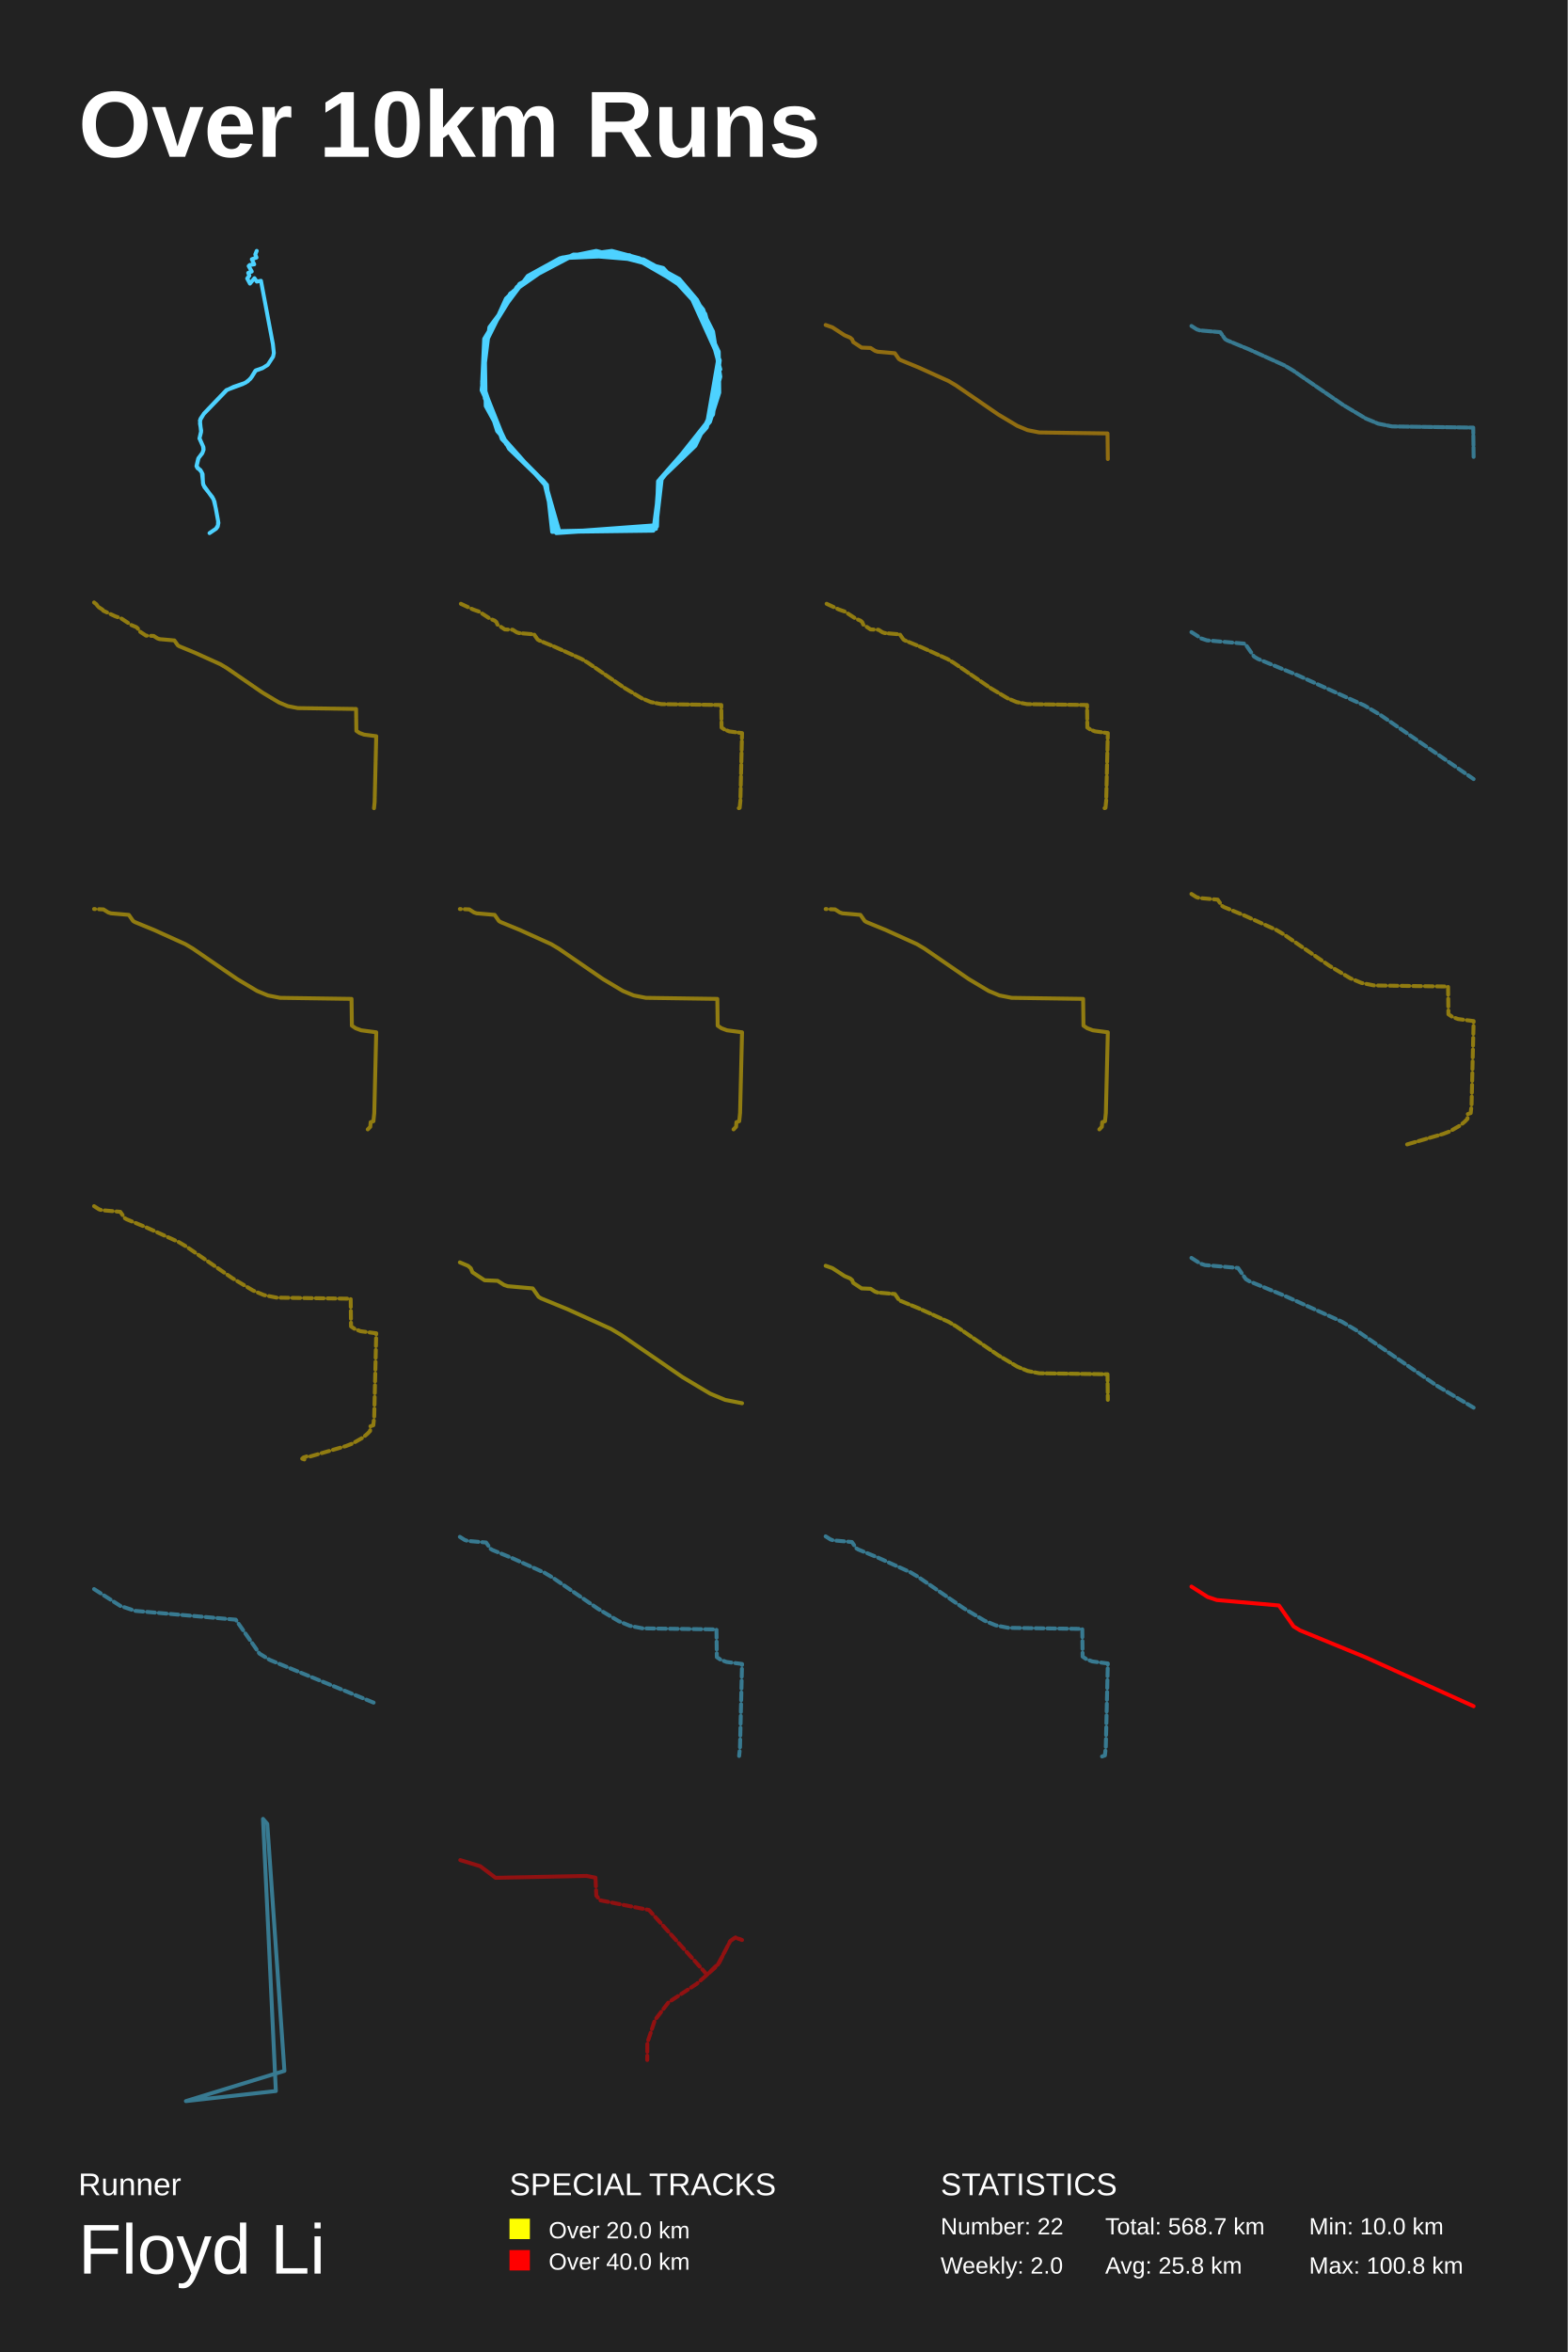
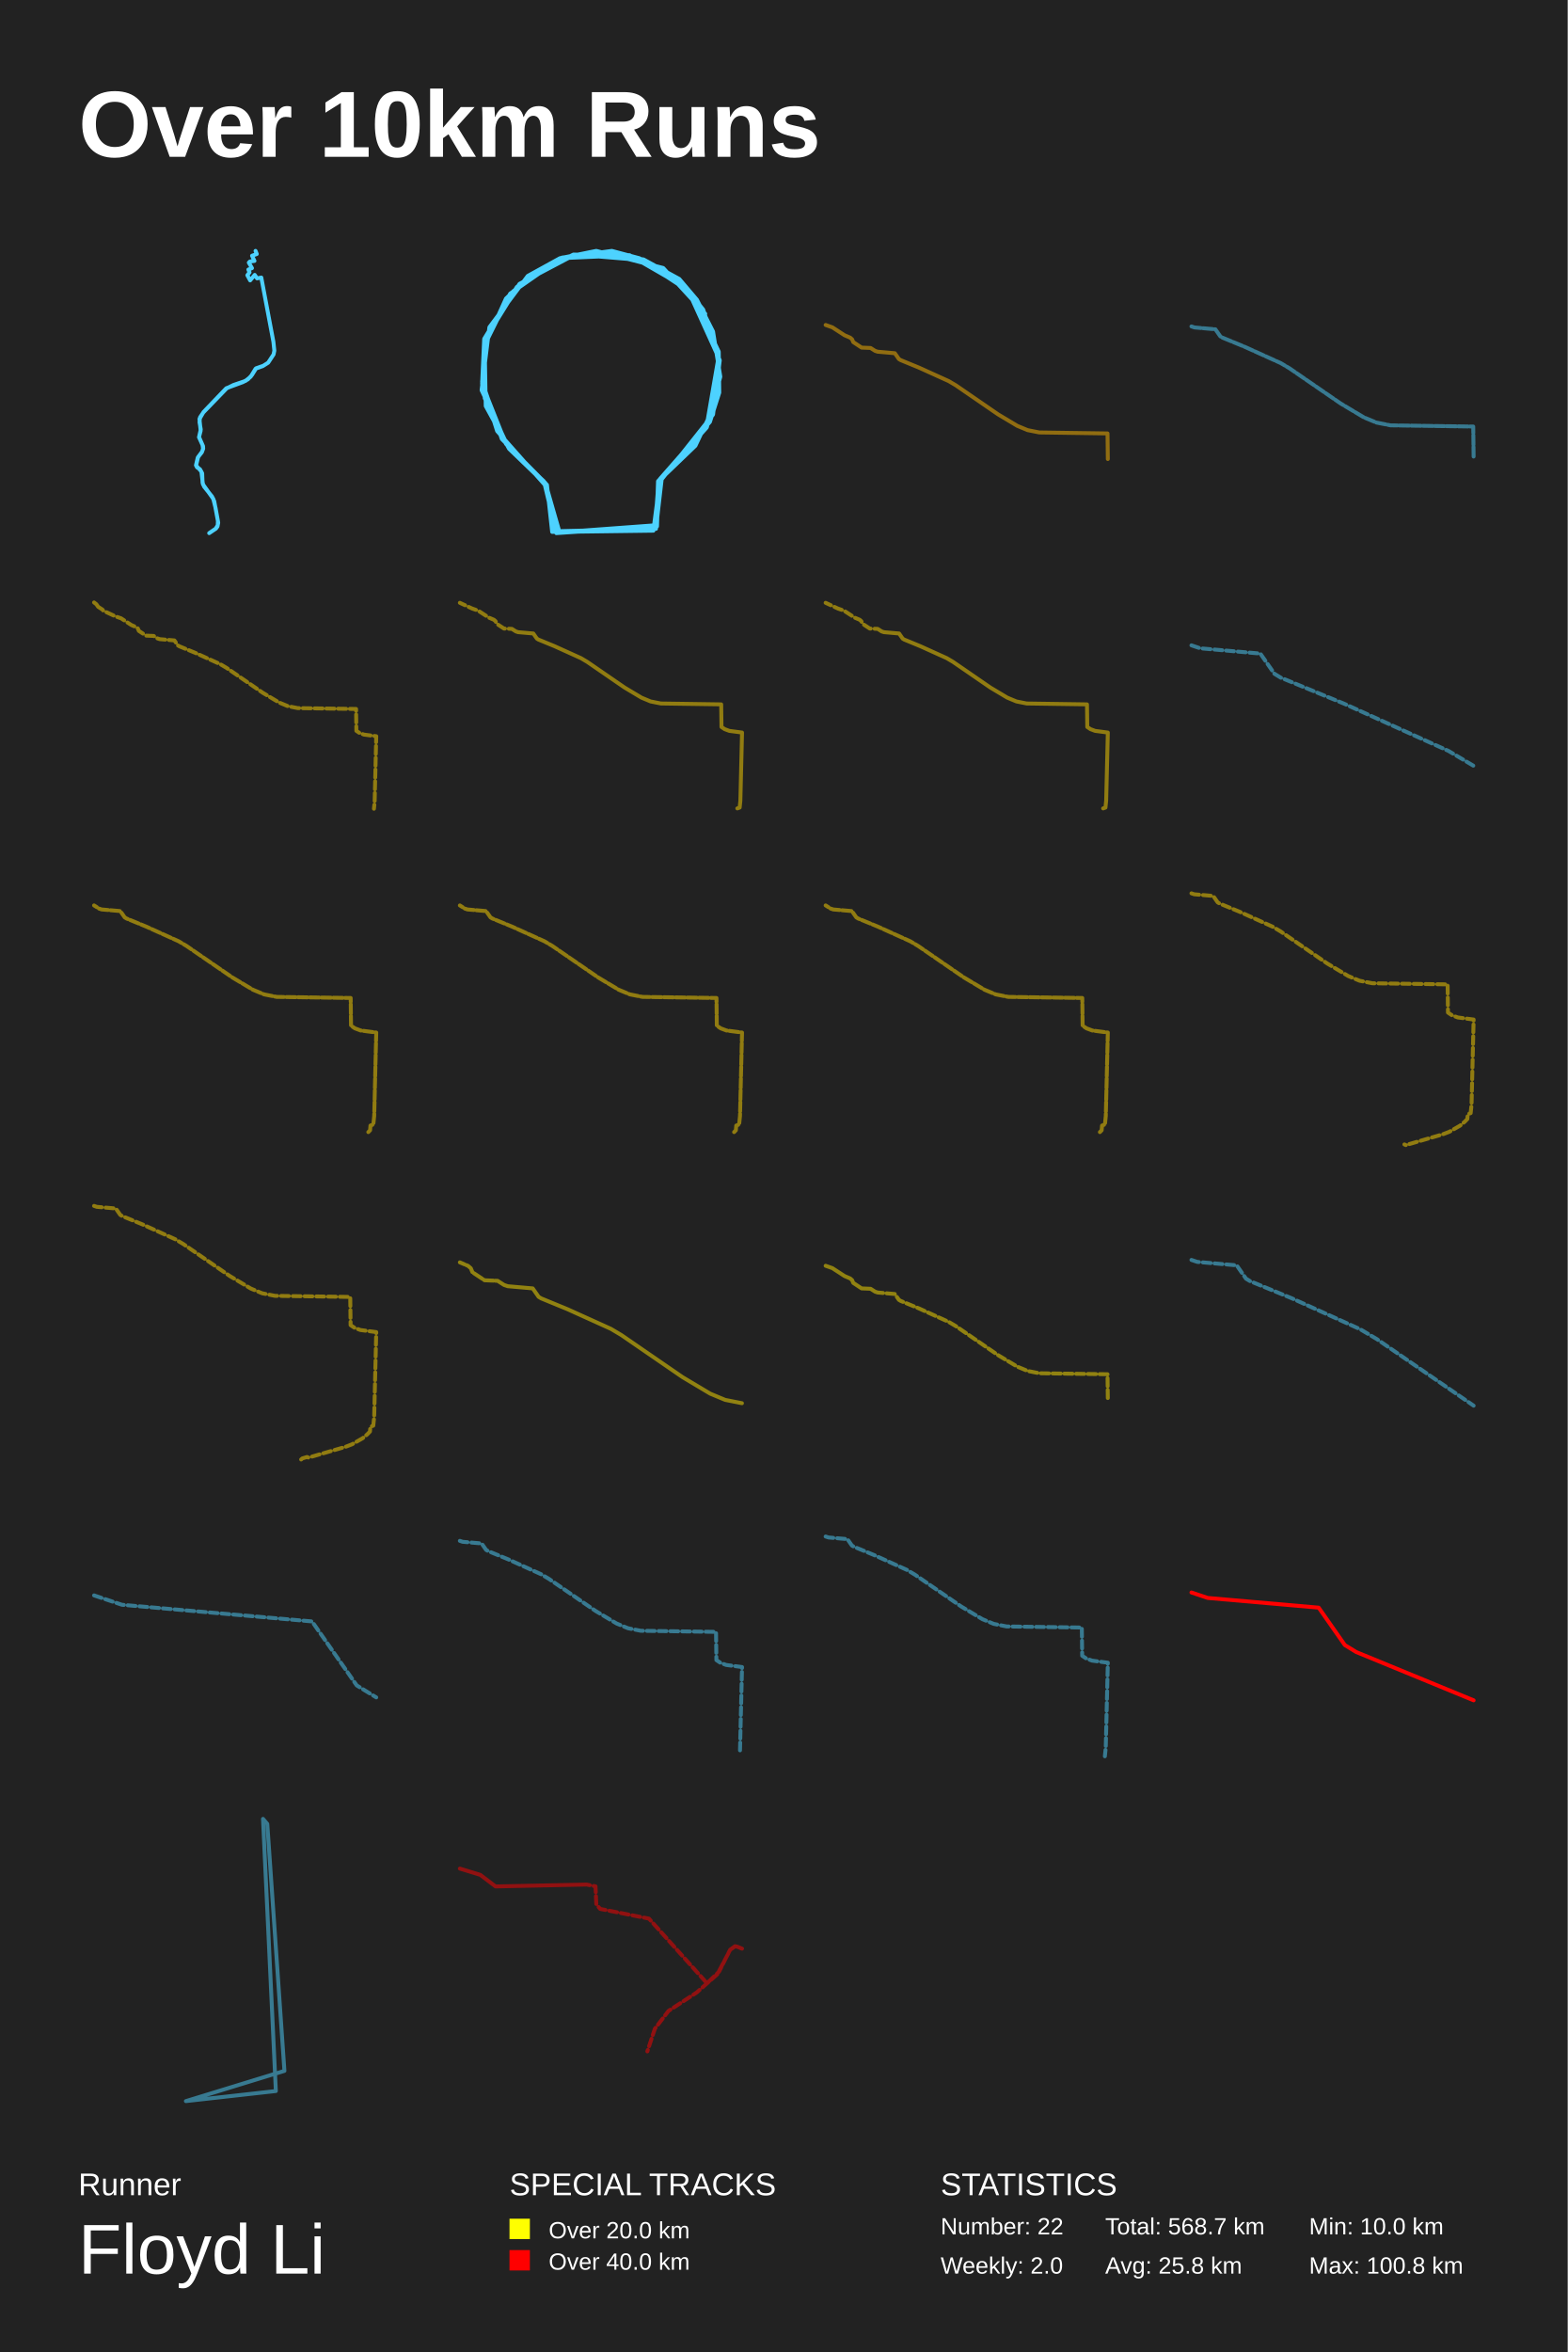
<svg xmlns="http://www.w3.org/2000/svg" baseProfile="full" height="300mm" version="1.1" viewBox="0,0,200,300" width="200mm">
  <defs />
  <rect fill="#222222" height="300" width="200" x="0" y="0" />
  <text fill="#FFFFFF" style="font-size:12px; font-family:Arial; font-weight:bold;" x="10" y="20">Over 10km Runs</text>
  <text fill="#FFFFFF" style="font-size:4px; font-family:Arial" x="10" y="280">Runner</text>
  <text fill="#FFFFFF" style="font-size:9px; font-family:Arial" x="10" y="290">Floyd Li</text>
  <text fill="#FFFFFF" style="font-size:4px; font-family:Arial" x="65" y="280">SPECIAL TRACKS</text>
  <rect fill="yellow" height="2.6" width="2.6" x="65" y="283" />
  <text fill="#FFFFFF" style="font-size:3px; font-family:Arial" x="70" y="285.5">Over 20.0 km</text>
  <rect fill="red" height="2.6" width="2.6" x="65" y="287" />
  <text fill="#FFFFFF" style="font-size:3px; font-family:Arial" x="70" y="289.5">Over 40.0 km</text>
  <text fill="#FFFFFF" style="font-size:4px; font-family:Arial" x="120" y="280">STATISTICS</text>
  <text fill="#FFFFFF" style="font-size:3px; font-family:Arial" x="120" y="285">Number: 22</text>
  <text fill="#FFFFFF" style="font-size:3px; font-family:Arial" x="120" y="290">Weekly: 2.0</text>
  <text fill="#FFFFFF" style="font-size:3px; font-family:Arial" x="141" y="285">Total: 568.7 km</text>
  <text fill="#FFFFFF" style="font-size:3px; font-family:Arial" x="141" y="290">Avg: 25.8 km</text>
  <text fill="#FFFFFF" style="font-size:3px; font-family:Arial" x="167" y="285">Min: 10.0 km</text>
  <text fill="#FFFFFF" style="font-size:3px; font-family:Arial" x="167" y="290">Max: 100.8 km</text>
-   <polyline fill="none" opacity="1" points="34.137,46.544 33.532,46.931 32.642,47.24 32.119,48.082 31.611,48.632 30.975,48.984 28.883,49.757 26.02,52.746 25.504,53.631 25.654,55.108 25.444,55.924 25.893,56.912 25.953,57.35 25.84,57.737 25.287,58.493 25.063,59.454 25.751,60.253 25.938,61.851 27.246,63.68 27.537,64.857 27.829,66.471 27.806,67.012 27.552,67.433 26.73,68.0 27.575,67.433 27.776,67.158 27.866,66.686 27.365,63.981 27.089,63.397 26.087,62.143 25.893,61.653 25.848,60.468 25.564,59.944 25.205,59.729 25.078,59.489 25.332,58.415 25.796,57.831 25.975,57.367 25.953,57.041 25.452,55.899 25.669,54.945 25.512,54.026 25.571,53.425 25.997,52.798 28.92,49.774 29.787,49.345 31.304,48.829 31.955,48.305 32.575,47.292 33.479,46.965 34.16,46.536 34.84,45.496 34.937,45.024 34.817,43.899 33.293,35.815 32.762,35.918 32.463,35.48 31.887,36.175 31.536,35.522 31.813,35.162 31.663,34.809 32.119,34.629 31.723,33.933 31.857,33.796 32.433,33.718 32.126,33.065 32.724,32.851 32.567,32.455 32.754,32.0" stroke="#4dd2ff" stroke-dasharray="none" stroke-linecap="round" stroke-linejoin="round" stroke-width="0.5" />
-   <polyline fill="none" opacity="1" points="70.907,67.922 69.715,62.078 63.425,54.987 61.571,49.143 61.836,44.078 64.55,38.078 67.464,35.273 73.158,32.468 80.441,32.623 87.326,36.52 89.71,39.481 91.696,45.403 90.107,54.598 83.95,61.377 83.751,66.987 71.039,67.922 69.384,61.377 64.948,57.247 61.968,51.792 61.836,44 65.08,37.455 71.569,32.935 75.276,32.156 82.096,33.091 86.664,35.584 88.915,38.234 90.968,42.286 91.895,48.052 90.173,54.52 84.016,61.377 83.552,67.455 70.443,67.844 69.781,61.844 64.021,56 61.505,48.676 62.167,42.831 66.272,36.208 73.356,32.468 81.831,33.169 88.121,37.299 91.696,44.857 91.762,50.078 90.57,53.818 84.214,61.065 83.354,67.688 71.37,67.844 69.582,61.611 64.484,56.468 61.836,50.779 61.902,43.221 65.941,36.598 71.502,32.935 80.308,32.545 87.591,36.753 91.63,44.779 91.299,51.403 88.717,56.857 84.016,61.377 83.817,67.143 70.973,68.0 69.45,61.611 64.55,56.624 61.505,48.987 61.77,43.221 65.477,37.143 71.701,32.857 78.057,32.0 81.566,32.935 87.724,36.909 91.828,45.948 90.968,52.883 84.413,61.143 83.685,67.455 70.642,67.766 69.715,61.844 64.948,57.247 61.439,49.766 62.432,41.74 67.331,35.195 71.436,32.935 76.071,32.0 84.612,34.182 89.975,40.026 91.895,47.117" stroke="#4dd2ff" stroke-dasharray="none" stroke-linecap="round" stroke-linejoin="round" stroke-width="0.5" />
-   <polyline fill="none" opacity="0.5" points="111.067,44.385 111.641,44.752 111.963,44.86 114.159,45.053 114.676,45.792 114.902,45.931 117.226,46.886 121.04,48.612 121.961,49.159 127.347,52.862 129.784,54.317 131.1,54.864 132.584,55.159 141.292,55.285 141.333,58.549 141.292,55.285 132.584,55.159 131.1,54.864 129.784,54.317 127.347,52.862 121.961,49.159 121.04,48.612 117.226,46.886 114.902,45.931 114.676,45.792 114.159,45.053 111.963,44.86 111.641,44.752 111.067,44.385 109.92,44.337 108.856,43.634 108.707,43.279 108.466,43.069 107.745,42.762 106.193,41.752 105.333,41.451 106.193,41.752 107.745,42.762 108.466,43.069 108.707,43.279 108.856,43.634 109.92,44.337 111.067,44.385 111.641,44.752 111.963,44.86 114.159,45.053 114.676,45.792 114.902,45.931 117.226,46.886 121.04,48.612 121.961,49.159 127.347,52.862 129.784,54.317 131.1,54.864 132.584,55.159 141.292,55.285 141.333,58.549 141.292,55.285 132.584,55.159 131.1,54.864 129.784,54.317 127.347,52.862 121.961,49.159 121.04,48.612 117.226,46.886 114.902,45.931 114.676,45.792 114.159,45.053 111.963,44.86 111.641,44.752 111.067,44.385 109.92,44.337 108.856,43.634 108.707,43.279 108.466,43.069 107.745,42.762 106.193,41.752 105.333,41.451 106.193,41.752 107.745,42.762 108.466,43.069 108.707,43.279 108.856,43.634 109.92,44.337 111.067,44.385 111.641,44.752 111.963,44.86" stroke="#ffb800" stroke-dasharray="1,0.5" stroke-linecap="round" stroke-linejoin="round" stroke-width="0.5" />
-   <polyline fill="none" opacity="0.5" points="152.0,41.577 152.682,42.013 153.066,42.142 155.678,42.371 156.293,43.25 156.561,43.415 159.325,44.552 163.862,46.604 164.958,47.255 171.364,51.659 174.263,53.39 175.827,54.04 177.593,54.391 187.951,54.541 188.0,58.423 187.951,54.541 177.593,54.391 175.827,54.04 174.263,53.39 171.364,51.659 164.958,47.255 163.862,46.604 159.325,44.552 156.561,43.415 156.293,43.25 155.678,42.371 153.066,42.142 152.682,42.013" stroke="#4dd2ff" stroke-dasharray="1,0.5" stroke-linecap="round" stroke-linejoin="round" stroke-width="0.5" />
-   <polyline fill="none" opacity="0.5" points="19.606,81.116 20.096,81.43 20.371,81.522 22.248,81.687 22.689,82.318 22.882,82.436 24.867,83.253 28.126,84.727 28.913,85.195 33.514,88.358 35.596,89.601 36.72,90.069 37.989,90.32 45.428,90.428 45.463,93.217 45.857,93.484 46.434,93.699 48.0,93.905 47.794,102.3 47.707,103.157 47.794,102.3 48.0,93.905 46.434,93.699 45.857,93.484 45.463,93.217 45.428,90.428 37.989,90.32 36.72,90.069 35.596,89.601 33.514,88.358 28.913,85.195 28.126,84.727 24.867,83.253 22.882,82.436 22.689,82.318 22.248,81.687 20.371,81.522 20.096,81.43 19.606,81.116 18.626,81.075 17.716,80.474 17.59,80.171 17.384,79.991 16.767,79.729 15.442,78.866 14.707,78.61 13.185,77.901 13.063,77.747 12.525,77.402 12.297,77.074 12.0,76.843 12.297,77.074 12.525,77.402 13.063,77.747" stroke="#ffd500" stroke-dasharray="1,0.5" stroke-linecap="round" stroke-linejoin="round" stroke-width="0.5" />
-   <polyline fill="none" opacity="0.5" points="65.409,80.327 65.914,80.65 66.197,80.746 68.131,80.915 68.586,81.566 68.784,81.688 70.83,82.529 74.188,84.048 74.999,84.53 79.74,87.79 81.885,89.07 83.044,89.552 84.351,89.811 92.017,89.922 92.053,92.796 92.458,93.071 93.053,93.293 94.667,93.505 94.455,102.155 94.365,103.039 94.067,103.145 94.365,103.039 94.455,102.155 94.667,93.505 93.053,93.293 92.458,93.071 92.053,92.796 92.017,89.922 84.351,89.811 83.044,89.552 81.885,89.07 79.74,87.79 74.999,84.53 74.188,84.048 70.83,82.529 68.784,81.688 68.586,81.566 68.131,80.915 66.197,80.746 65.914,80.65 65.409,80.327 64.399,80.285 63.462,79.666 63.331,79.354 63.119,79.168 62.484,78.898 61.118,78.009 60.361,77.744 58.793,77.014 58.667,76.855" stroke="#ffd500" stroke-dasharray="1,0.5" stroke-linecap="round" stroke-linejoin="round" stroke-width="0.5" />
-   <polyline fill="none" opacity="0.5" points="112.075,80.327 112.58,80.65 112.864,80.746 114.798,80.915 115.253,81.566 115.451,81.688 117.497,82.529 120.855,84.048 121.666,84.53 126.407,87.79 128.552,89.07 129.71,89.552 131.017,89.811 138.683,89.922 138.719,92.796 139.125,93.071 139.72,93.293 141.333,93.505 141.122,102.155 141.031,103.039 140.734,103.145 141.031,103.039 141.122,102.155 141.333,93.505 139.72,93.293 139.125,93.071 138.719,92.796 138.683,89.922 131.017,89.811 129.71,89.552 128.552,89.07 126.407,87.79 121.666,84.53 120.855,84.048 117.497,82.529 115.451,81.688 115.253,81.566 114.798,80.915 112.864,80.746 112.58,80.65 112.075,80.327 111.066,80.285 110.129,79.666 109.998,79.354 109.786,79.168 109.151,78.898 107.785,78.009 107.028,77.744 105.46,77.014 105.333,76.855" stroke="#ffd500" stroke-dasharray="1,0.5" stroke-linecap="round" stroke-linejoin="round" stroke-width="0.5" />
-   <polyline fill="none" opacity="0.5" points="152.0,80.628 153.268,81.439 153.981,81.678 158.838,82.103 159.981,83.739 160.479,84.044 165.619,86.158 174.053,89.974 176.091,91.184 188.0,99.372" stroke="#4dd2ff" stroke-dasharray="1,0.5" stroke-linecap="round" stroke-linejoin="round" stroke-width="0.5" />
-   <polyline fill="none" opacity="0.5" points="13.201,115.996 13.801,116.38 14.139,116.494 16.438,116.695 16.98,117.469 17.216,117.614 19.649,118.615 23.643,120.422 24.608,120.995 30.247,124.872 32.798,126.395 34.176,126.968 35.73,127.276 44.848,127.409 44.891,130.826 45.373,131.153 46.081,131.418 48.0,131.67 47.748,141.959 47.641,143.009 47.287,143.135 47.239,143.721 46.917,144.054 47.239,143.721 47.287,143.135 47.641,143.009 47.748,141.959 48.0,131.67 46.081,131.418 45.373,131.153 44.891,130.826 44.848,127.409 35.73,127.276 34.176,126.968 32.798,126.395 30.247,124.872 24.608,120.995 23.643,120.422 19.649,118.615 17.216,117.614 16.98,117.469 16.438,116.695 14.139,116.494 13.801,116.38 13.201,115.996 12.0,115.946" stroke="#ffd500" stroke-dasharray="1,0.5" stroke-linecap="round" stroke-linejoin="round" stroke-width="0.5" />
-   <polyline fill="none" opacity="0.5" points="59.867,115.996 60.468,116.38 60.805,116.494 63.105,116.695 63.646,117.469 63.882,117.614 66.316,118.615 70.309,120.422 71.274,120.995 76.913,124.872 79.465,126.395 80.842,126.968 82.397,127.276 91.515,127.409 91.558,130.826 92.04,131.153 92.748,131.418 94.667,131.67 94.415,141.959 94.308,143.009 93.954,143.135 93.905,143.721 93.584,144.054 93.905,143.721 93.954,143.135 94.308,143.009 94.415,141.959 94.667,131.67 92.748,131.418 92.04,131.153 91.558,130.826 91.515,127.409 82.397,127.276 80.842,126.968 79.465,126.395 76.913,124.872 71.274,120.995 70.309,120.422 66.316,118.615 63.882,117.614 63.646,117.469 63.105,116.695 60.805,116.494 60.468,116.38 59.867,115.996 58.667,115.946" stroke="#ffd500" stroke-dasharray="1,0.5" stroke-linecap="round" stroke-linejoin="round" stroke-width="0.5" />
-   <polyline fill="none" opacity="0.5" points="106.534,115.996 107.134,116.38 107.472,116.494 109.772,116.695 110.313,117.469 110.549,117.614 112.983,118.615 116.976,120.422 117.941,120.995 123.58,124.872 126.131,126.395 127.509,126.968 129.064,127.276 138.181,127.409 138.224,130.826 138.707,131.153 139.414,131.418 141.333,131.67 141.081,141.959 140.974,143.009 140.62,143.135 140.572,143.721 140.251,144.054 140.572,143.721 140.62,143.135 140.974,143.009 141.081,141.959 141.333,131.67 139.414,131.418 138.707,131.153 138.224,130.826 138.181,127.409 129.064,127.276 127.509,126.968 126.131,126.395 123.58,124.872 117.941,120.995 116.976,120.422 112.983,118.615 110.549,117.614 110.313,117.469 109.772,116.695 107.472,116.494 107.134,116.38 106.534,115.996 105.333,115.946" stroke="#ffd500" stroke-dasharray="1,0.5" stroke-linecap="round" stroke-linejoin="round" stroke-width="0.5" />
-   <polyline fill="none" opacity="0.5" points="152.0,114.026 152.621,114.423 152.97,114.54 155.349,114.749 155.909,115.55 156.153,115.699 158.671,116.735 162.802,118.604 163.8,119.197 169.634,123.208 172.274,124.783 173.699,125.376 175.307,125.695 184.739,125.832 184.784,129.367 185.283,129.706 186.015,129.979 188.0,130.24 187.739,140.884 187.628,141.971 187.262,142.101 187.213,142.707 186.88,143.052 186.303,143.54 184.961,144.308 184.113,144.633 179.505,145.974 179.322,145.896 179.505,145.974 184.113,144.633" stroke="#ffd500" stroke-dasharray="1,0.5" stroke-linecap="round" stroke-linejoin="round" stroke-width="0.5" />
-   <polyline fill="none" opacity="0.5" points="12.0,153.847 12.621,154.244 12.97,154.361 15.349,154.57 15.909,155.371 16.153,155.52 18.671,156.556 22.802,158.425 23.8,159.018 29.634,163.029 32.274,164.604 33.699,165.197 35.307,165.516 44.739,165.653 44.784,169.188 45.283,169.527 46.015,169.8 48.0,170.061 47.739,180.705 47.628,181.792 47.262,181.922 47.213,182.528 46.88,182.873 46.303,183.361 44.961,184.129 44.113,184.454 39.505,185.795 39.322,185.717 38.739,185.893 38.551,186.056 38.828,186.153" stroke="#ffd500" stroke-dasharray="1,0.5" stroke-linecap="round" stroke-linejoin="round" stroke-width="0.5" />
-   <polyline fill="none" opacity="0.5" points="63.482,163.37 64.313,163.901 64.78,164.058 67.963,164.337 68.713,165.409 69.039,165.609 72.408,166.994 77.935,169.495 79.271,170.288 87.076,175.655 90.608,177.763 92.515,178.556 94.667,178.983 92.515,178.556 90.608,177.763 87.076,175.655 79.271,170.288 77.935,169.495 72.408,166.994 69.039,165.609 68.713,165.409 67.963,164.337 64.78,164.058 64.313,163.901 63.482,163.37 61.82,163.3 60.277,162.28 60.062,161.766 59.713,161.461 58.667,161.017 59.713,161.461 60.062,161.766 60.277,162.28 61.82,163.3 63.482,163.37 64.313,163.901 64.78,164.058 67.963,164.337 68.713,165.409 69.039,165.609 72.408,166.994 77.935,169.495 79.271,170.288 87.076,175.655 90.608,177.763 92.515,178.556 94.667,178.983 92.515,178.556 90.608,177.763 87.076,175.655 79.271,170.288 77.935,169.495 72.408,166.994 69.039,165.609" stroke="#ffe200" stroke-dasharray="1,0.5" stroke-linecap="round" stroke-linejoin="round" stroke-width="0.5" />
-   <polyline fill="none" opacity="0.5" points="111.067,164.385 111.641,164.752 111.963,164.86 114.159,165.053 114.676,165.792 114.902,165.931 117.226,166.886 121.04,168.612 121.961,169.159 127.347,172.862 129.784,174.317 131.1,174.864 132.584,175.159 141.292,175.285 141.333,178.549 141.292,175.285 132.584,175.159 131.1,174.864 129.784,174.317 127.347,172.862 121.961,169.159 121.04,168.612 117.226,166.886 114.902,165.931 114.676,165.792 114.159,165.053 111.963,164.86 111.641,164.752 111.067,164.385 109.92,164.337 108.856,163.634 108.707,163.279 108.466,163.069 107.745,162.762 106.193,161.752 105.333,161.451 106.193,161.752 107.745,162.762 108.466,163.069 108.707,163.279 108.856,163.634 109.92,164.337 111.067,164.385 111.641,164.752 111.963,164.86" stroke="#ffe200" stroke-dasharray="1,0.5" stroke-linecap="round" stroke-linejoin="round" stroke-width="0.5" />
-   <polyline fill="none" opacity="0.5" points="152.0,160.449 153.103,161.154 153.723,161.362 157.947,161.732 158.942,163.155 159.375,163.421 163.846,165.259 171.182,168.578 172.954,169.63 183.313,176.753 188.0,179.551" stroke="#4dd2ff" stroke-dasharray="1,0.5" stroke-linecap="round" stroke-linejoin="round" stroke-width="0.5" />
-   <polyline fill="none" opacity="0.5" points="12.0,202.69 15.352,204.834 17.237,205.466 30.075,206.591 33.097,210.914 34.414,211.722 48.0,217.31" stroke="#4dd2ff" stroke-dasharray="1,0.5" stroke-linecap="round" stroke-linejoin="round" stroke-width="0.5" />
-   <polyline fill="none" opacity="0.5" points="58.667,196.027 59.288,196.425 59.637,196.542 62.016,196.75 62.576,197.551 62.82,197.701 65.338,198.737 69.469,200.606 70.467,201.198 76.301,205.209 78.94,206.785 80.365,207.378 81.974,207.697 91.406,207.833 91.45,211.369 91.949,211.707 92.681,211.981 94.667,212.241 94.406,222.886 94.295,223.973" stroke="#4dd2ff" stroke-dasharray="1,0.5" stroke-linecap="round" stroke-linejoin="round" stroke-width="0.5" />
-   <polyline fill="none" opacity="0.5" points="105.333,195.962 105.954,196.36 106.304,196.477 108.683,196.685 109.243,197.486 109.487,197.636 112.004,198.671 116.136,200.54 117.134,201.133 122.967,205.144 125.607,206.72 127.032,207.313 128.64,207.632 138.073,207.768 138.117,211.304 138.616,211.642 139.348,211.916 141.333,212.176 141.073,222.82 140.962,223.908 140.596,224.038" stroke="#4dd2ff" stroke-dasharray="1,0.5" stroke-linecap="round" stroke-linejoin="round" stroke-width="0.5" />
-   <polyline fill="none" opacity="1" points="152.0,202.371 154.07,203.695 155.234,204.086 163.162,204.78 165.029,207.45 165.842,207.949 174.232,211.4 188.0,217.629" stroke="red" stroke-dasharray="none" stroke-linecap="round" stroke-linejoin="round" stroke-width="0.5" />
-   <polyline fill="none" opacity="0.5" points="34.099,232.643 33.552,232.0 35.192,266.714 23.715,268.0 36.285,264.143 34.099,232.643 33.552,232.0 35.192,266.714 23.715,268.0 36.285,264.143 34.099,232.643 33.552,232.0 35.192,266.714 23.715,268.0 36.285,264.143 34.099,232.643 33.552,232.0 35.192,266.714 23.715,268.0 36.285,264.143 34.099,232.643 33.552,232.0 35.192,266.714 23.715,268.0 36.285,264.143 34.099,232.643 33.552,232.0 35.192,266.714 23.715,268.0 36.285,264.143 34.099,232.643 33.552,232.0 35.192,266.714 23.715,268.0 36.285,264.143 34.099,232.643 33.552,232.0 35.192,266.714 23.715,268.0 36.285,264.143 34.099,232.643 33.552,232.0 35.192,266.714 23.715,268.0 36.285,264.143 34.099,232.643 33.552,232.0 35.192,266.714 23.715,268.0 36.285,264.143 34.099,232.643 33.552,232.0 35.192,266.714 23.715,268.0 36.285,264.143 34.099,232.643 33.552,232.0 35.192,266.714 23.715,268.0 36.285,264.143 34.099,232.643 33.552,232.0 35.192,266.714 23.715,268.0 36.285,264.143 34.099,232.643 33.552,232.0 35.192,266.714 23.715,268.0 36.285,264.143 34.099,232.643 33.552,232.0 35.192,266.714 23.715,268.0 36.285,264.143 34.099,232.643 33.552,232.0 35.192,266.714 23.715,268.0 36.285,264.143 34.099,232.643 33.552,232.0 35.192,266.714 23.715,268.0 36.285,264.143 34.099,232.643 33.552,232.0 35.192,266.714 23.715,268.0 36.285,264.143 34.099,232.643 33.552,232.0 35.192,266.714 23.715,268.0 36.285,264.143 34.099,232.643 33.552,232.0 35.192,266.714 23.715,268.0 36.285,264.143 34.099,232.643 33.552,232.0 35.192,266.714 23.715,268.0 36.285,264.143" stroke="#4dd2ff" stroke-dasharray="1,0.5" stroke-linecap="round" stroke-linejoin="round" stroke-width="0.5" />
-   <polyline fill="none" opacity="0.5" points="75.973,239.501 74.844,239.275 63.224,239.517 61.273,238.038 58.667,237.239 61.273,238.038 63.224,239.517 74.844,239.275 75.973,239.501 76.076,241.794 76.564,242.383 82.791,243.62 90.199,251.871 91.739,250.378 93.139,247.602 93.845,247.119 94.667,247.451 93.781,247.135 93.177,247.572 91.508,250.725 88.876,253.048 85.282,255.401 83.548,257.663 82.585,260.559 82.573,262.761" stroke="red" stroke-dasharray="1,0.5" stroke-linecap="round" stroke-linejoin="round" stroke-width="0.5" />
+   <polyline fill="none" opacity="1" points="33.577,46.661 32.676,46.974 32.146,47.827 31.631,48.384 30.988,48.74 28.868,49.523 25.969,52.551 25.446,53.447 25.598,54.943 25.386,55.77 25.84,56.77 25.901,57.214 25.787,57.605 25.227,58.371 25,59.345 25.696,60.154 25.886,61.772 27.21,63.625 27.506,64.816 27.801,66.452 27.778,67 27.521,67.426 26.688,68.0 27.543,67.426 27.748,67.148 27.839,66.669 27.331,63.929 27.051,63.338 26.037,62.068 25.84,61.572 25.795,60.371 25.507,59.841 25.144,59.623 25.015,59.38 25.272,58.292 25.742,57.701 25.923,57.231 25.901,56.901 25.393,55.744 25.613,54.778 25.454,53.847 25.515,53.238 25.946,52.603 28.906,49.541 29.784,49.106 31.321,48.584 31.98,48.053 32.608,47.026 33.524,46.696 34.213,46.261 34.902,45.208 35,44.73 34.879,43.59 33.335,35.402 32.797,35.507 32.494,35.063 31.911,35.768 31.556,35.106 31.836,34.741 31.684,34.384 32.146,34.201 31.745,33.497 31.881,33.357 32.464,33.279 32.154,32.618 32.759,32.4 32.6,32.0" stroke="#4dd2ff" stroke-dasharray="none" stroke-linecap="round" stroke-linejoin="round" stroke-width="0.5" />
+   <polyline fill="none" opacity="1" points="69.715,62.078 63.425,54.987 61.571,49.143 61.836,44.078 64.55,38.078 67.464,35.273 73.158,32.468 80.441,32.623 87.326,36.52 89.71,39.481 91.696,45.403 90.107,54.598 83.95,61.377 83.751,66.987 71.039,67.922 69.384,61.377 64.948,57.247 61.968,51.792 61.836,44 65.08,37.455 71.569,32.935 75.276,32.156 82.096,33.091 86.664,35.584 88.915,38.234 90.968,42.286 91.895,48.052 90.173,54.52 84.016,61.377 83.552,67.455 70.443,67.844 69.781,61.844 64.021,56 61.505,48.676 62.167,42.831 66.272,36.208 73.356,32.468 81.831,33.169 88.121,37.299 91.696,44.857 91.762,50.078 90.57,53.818 84.214,61.065 83.354,67.688 71.37,67.844 69.582,61.611 64.484,56.468 61.836,50.779 61.902,43.221 65.941,36.598 71.502,32.935 80.308,32.545 87.591,36.753 91.63,44.779 91.299,51.403 88.717,56.857 84.016,61.377 83.817,67.143 70.973,68.0 69.45,61.611 64.55,56.624 61.505,48.987 61.77,43.221 65.477,37.143 71.701,32.857 78.057,32.0 81.566,32.935 87.724,36.909 91.828,45.948 90.968,52.883 84.413,61.143 83.685,67.455 70.642,67.766 69.715,61.844 64.948,57.247 61.439,49.766 62.432,41.74 67.331,35.195 71.436,32.935 76.071,32.0 84.612,34.182 89.975,40.026" stroke="#4dd2ff" stroke-dasharray="none" stroke-linecap="round" stroke-linejoin="round" stroke-width="0.5" />
+   <polyline fill="none" opacity="0.5" points="111.641,44.752 111.963,44.86 114.159,45.053 114.676,45.792 114.902,45.931 117.226,46.886 121.04,48.612 121.961,49.159 127.347,52.862 129.784,54.317 131.1,54.864 132.584,55.159 141.292,55.285 141.333,58.549 141.292,55.285 132.584,55.159 131.1,54.864 129.784,54.317 127.347,52.862 121.961,49.159 121.04,48.612 117.226,46.886 114.902,45.931 114.676,45.792 114.159,45.053 111.963,44.86 111.641,44.752 111.067,44.385 109.92,44.337 108.856,43.634 108.707,43.279 108.466,43.069 107.745,42.762 106.193,41.752 105.333,41.451 106.193,41.752 107.745,42.762 108.466,43.069 108.707,43.279 108.856,43.634 109.92,44.337 111.067,44.385 111.641,44.752 111.963,44.86 114.159,45.053 114.676,45.792 114.902,45.931 117.226,46.886 121.04,48.612 121.961,49.159 127.347,52.862 129.784,54.317 131.1,54.864 132.584,55.159 141.292,55.285 141.333,58.549 141.292,55.285 132.584,55.159 131.1,54.864 129.784,54.317 127.347,52.862 121.961,49.159 121.04,48.612 117.226,46.886 114.902,45.931 114.676,45.792 114.159,45.053 111.963,44.86 111.641,44.752 111.067,44.385 109.92,44.337 108.856,43.634 108.707,43.279 108.466,43.069 107.745,42.762 106.193,41.752 105.333,41.451 106.193,41.752 107.745,42.762 108.466,43.069 108.707,43.279 108.856,43.634 109.92,44.337 111.067,44.385 111.641,44.752" stroke="#ffb800" stroke-dasharray="1,0.5" stroke-linecap="round" stroke-linejoin="round" stroke-width="0.5" />
+   <polyline fill="none" opacity="0.5" points="152.0,41.636 152.391,41.768 155.054,42.001 155.681,42.897 155.954,43.065 158.772,44.224 163.396,46.316 164.513,46.979 171.043,51.469 173.997,53.233 175.592,53.896 177.392,54.253 187.95,54.406 188.0,58.364 187.95,54.406 177.392,54.253 175.592,53.896 173.997,53.233 171.043,51.469 164.513,46.979 163.396,46.316 158.772,44.224 155.954,43.065 155.681,42.897 155.054,42.001 152.391,41.768" stroke="#4dd2ff" stroke-dasharray="1,0.5" stroke-linecap="round" stroke-linejoin="round" stroke-width="0.5" />
+   <polyline fill="none" opacity="0.5" points="20.096,81.43 20.371,81.522 22.248,81.687 22.689,82.318 22.882,82.436 24.867,83.253 28.126,84.727 28.913,85.195 33.514,88.358 35.596,89.601 36.72,90.069 37.989,90.32 45.428,90.428 45.463,93.217 45.857,93.484 46.434,93.699 48.0,93.905 47.794,102.3 47.707,103.157 47.794,102.3 48.0,93.905 46.434,93.699 45.857,93.484 45.463,93.217 45.428,90.428 37.989,90.32 36.72,90.069 35.596,89.601 33.514,88.358 28.913,85.195 28.126,84.727 24.867,83.253 22.882,82.436 22.689,82.318 22.248,81.687 20.371,81.522 20.096,81.43 19.606,81.116 18.626,81.075 17.716,80.474 17.59,80.171 17.384,79.991 16.767,79.729 15.442,78.866 14.707,78.61 13.185,77.901 13.063,77.747 12.525,77.402 12.297,77.074 12.0,76.843 12.297,77.074 12.525,77.402" stroke="#ffd500" stroke-dasharray="1,0.5" stroke-linecap="round" stroke-linejoin="round" stroke-width="0.5" />
+   <polyline fill="none" opacity="0.5" points="65.812,80.538 66.097,80.633 68.038,80.803 68.494,81.457 68.693,81.579 70.747,82.423 74.116,83.948 74.93,84.431 79.688,87.702 81.841,88.987 83.003,89.471 84.314,89.731 92.007,89.842 92.044,92.726 92.451,93.002 93.048,93.225 94.667,93.437 94.454,102.119 94.364,103.005 94.065,103.111 94.364,103.005 94.454,102.119 94.667,93.437 93.048,93.225 92.451,93.002 92.044,92.726 92.007,89.842 84.314,89.731 83.003,89.471 81.841,88.987 79.688,87.702 74.93,84.431 74.116,83.948 70.747,82.423 68.693,81.579 68.494,81.457 68.038,80.803 66.097,80.633 65.812,80.538 65.306,80.214 64.293,80.171 63.352,79.55 63.221,79.236 63.008,79.05 62.371,78.78 61,77.887 60.241,77.622 58.667,76.889" stroke="#ffd500" stroke-dasharray="1,0.5" stroke-linecap="round" stroke-linejoin="round" stroke-width="0.5" />
+   <polyline fill="none" opacity="0.5" points="112.479,80.538 112.764,80.633 114.704,80.803 115.161,81.457 115.36,81.579 117.413,82.423 120.783,83.948 121.597,84.431 126.354,87.702 128.507,88.987 129.67,89.471 130.981,89.731 138.674,89.842 138.71,92.726 139.117,93.002 139.714,93.225 141.333,93.437 141.121,102.119 141.03,103.005 140.732,103.111 141.03,103.005 141.121,102.119 141.333,93.437 139.714,93.225 139.117,93.002 138.71,92.726 138.674,89.842 130.981,89.731 129.67,89.471 128.507,88.987 126.354,87.702 121.597,84.431 120.783,83.948 117.413,82.423 115.36,81.579 115.161,81.457 114.704,80.803 112.764,80.633 112.479,80.538 111.973,80.214 110.959,80.171 110.019,79.55 109.888,79.236 109.675,79.05 109.037,78.78 107.667,77.887 106.907,77.622 105.333,76.889" stroke="#ffd500" stroke-dasharray="1,0.5" stroke-linecap="round" stroke-linejoin="round" stroke-width="0.5" />
+   <polyline fill="none" opacity="0.5" points="152.0,82.314 153.125,82.692 160.786,83.363 162.589,85.942 163.375,86.425 171.482,89.759 184.786,95.778 188.0,97.686" stroke="#4dd2ff" stroke-dasharray="1,0.5" stroke-linecap="round" stroke-linejoin="round" stroke-width="0.5" />
+   <polyline fill="none" opacity="0.5" points="12.621,115.884 12.97,116.002 15.349,116.21 15.909,117.011 16.153,117.161 18.671,118.196 22.802,120.065 23.8,120.658 29.634,124.669 32.274,126.245 33.699,126.837 35.307,127.156 44.739,127.293 44.784,130.829 45.283,131.167 46.015,131.441 48.0,131.701 47.739,142.345 47.628,143.432 47.262,143.563 47.213,144.168 46.88,144.513 47.213,144.168 47.262,143.563 47.628,143.432 47.739,142.345 48.0,131.701 46.015,131.441 45.283,131.167 44.784,130.829 44.739,127.293 35.307,127.156 33.699,126.837 32.274,126.245 29.634,124.669 23.8,120.658 22.802,120.065 18.671,118.196 16.153,117.161 15.909,117.011 15.349,116.21 12.97,116.002 12.621,115.884 12.0,115.487" stroke="#ffd500" stroke-dasharray="1,0.5" stroke-linecap="round" stroke-linejoin="round" stroke-width="0.5" />
+   <polyline fill="none" opacity="0.5" points="59.288,115.884 59.637,116.002 62.016,116.21 62.576,117.011 62.82,117.161 65.338,118.196 69.469,120.065 70.467,120.658 76.301,124.669 78.94,126.245 80.365,126.837 81.974,127.156 91.406,127.293 91.45,130.829 91.949,131.167 92.681,131.441 94.667,131.701 94.406,142.345 94.295,143.432 93.929,143.563 93.879,144.168 93.547,144.513 93.879,144.168 93.929,143.563 94.295,143.432 94.406,142.345 94.667,131.701 92.681,131.441 91.949,131.167 91.45,130.829 91.406,127.293 81.974,127.156 80.365,126.837 78.94,126.245 76.301,124.669 70.467,120.658 69.469,120.065 65.338,118.196 62.82,117.161 62.576,117.011 62.016,116.21 59.637,116.002 59.288,115.884 58.667,115.487" stroke="#ffd500" stroke-dasharray="1,0.5" stroke-linecap="round" stroke-linejoin="round" stroke-width="0.5" />
+   <polyline fill="none" opacity="0.5" points="105.954,115.884 106.304,116.002 108.683,116.21 109.243,117.011 109.487,117.161 112.004,118.196 116.136,120.065 117.134,120.658 122.967,124.669 125.607,126.245 127.032,126.837 128.64,127.156 138.073,127.293 138.117,130.829 138.616,131.167 139.348,131.441 141.333,131.701 141.073,142.345 140.962,143.432 140.596,143.563 140.546,144.168 140.213,144.513 140.546,144.168 140.596,143.563 140.962,143.432 141.073,142.345 141.333,131.701 139.348,131.441 138.616,131.167 138.117,130.829 138.073,127.293 128.64,127.156 127.032,126.837 125.607,126.245 122.967,124.669 117.134,120.658 116.136,120.065 112.004,118.196 109.487,117.161 109.243,117.011 108.683,116.21 106.304,116.002 105.954,115.884 105.333,115.487" stroke="#ffd500" stroke-dasharray="1,0.5" stroke-linecap="round" stroke-linejoin="round" stroke-width="0.5" />
+   <polyline fill="none" opacity="0.5" points="152.0,113.947 152.355,114.067 154.776,114.279 155.346,115.094 155.594,115.246 158.156,116.3 162.36,118.202 163.376,118.805 169.312,122.886 171.997,124.49 173.448,125.093 175.084,125.417 184.682,125.557 184.727,129.154 185.235,129.499 185.98,129.777 188.0,130.042 187.735,140.873 187.622,141.979 187.25,142.111 187.199,142.728 186.86,143.079 186.273,143.575 184.908,144.357 184.045,144.688 179.355,146.053 179.169,145.973 179.355,146.053" stroke="#ffd500" stroke-dasharray="1,0.5" stroke-linecap="round" stroke-linejoin="round" stroke-width="0.5" />
+   <polyline fill="none" opacity="0.5" points="12.0,153.815 12.355,153.934 14.776,154.146 15.346,154.961 15.594,155.114 18.156,156.167 22.36,158.069 23.376,158.672 29.312,162.754 31.997,164.357 33.448,164.96 35.084,165.285 44.682,165.424 44.727,169.022 45.235,169.366 45.98,169.644 48.0,169.909 47.735,180.74 47.622,181.847 47.25,181.979 47.199,182.595 46.86,182.946 46.273,183.443 44.908,184.224 44.045,184.556 39.355,185.92 39.169,185.841 38.577,186.019 38.385,186.185" stroke="#ffd500" stroke-dasharray="1,0.5" stroke-linecap="round" stroke-linejoin="round" stroke-width="0.5" />
+   <polyline fill="none" opacity="0.5" points="64.313,163.901 64.78,164.058 67.963,164.337 68.713,165.409 69.039,165.609 72.408,166.994 77.935,169.495 79.271,170.288 87.076,175.655 90.608,177.763 92.515,178.556 94.667,178.983 92.515,178.556 90.608,177.763 87.076,175.655 79.271,170.288 77.935,169.495 72.408,166.994 69.039,165.609 68.713,165.409 67.963,164.337 64.78,164.058 64.313,163.901 63.482,163.37 61.82,163.3 60.277,162.28 60.062,161.766 59.713,161.461 58.667,161.017 59.713,161.461 60.062,161.766 60.277,162.28 61.82,163.3 63.482,163.37 64.313,163.901 64.78,164.058 67.963,164.337 68.713,165.409 69.039,165.609 72.408,166.994 77.935,169.495 79.271,170.288 87.076,175.655 90.608,177.763 92.515,178.556 94.667,178.983 92.515,178.556 90.608,177.763 87.076,175.655 79.271,170.288 77.935,169.495 72.408,166.994" stroke="#ffe200" stroke-dasharray="1,0.5" stroke-linecap="round" stroke-linejoin="round" stroke-width="0.5" />
+   <polyline fill="none" opacity="0.5" points="111.641,164.752 111.963,164.86 114.159,165.053 114.676,165.792 114.902,165.931 117.226,166.886 121.04,168.612 121.961,169.159 127.347,172.862 129.784,174.317 131.1,174.864 132.584,175.159 141.292,175.285 141.333,178.549 141.292,175.285 132.584,175.159 131.1,174.864 129.784,174.317 127.347,172.862 121.961,169.159 121.04,168.612 117.226,166.886 114.902,165.931 114.676,165.792 114.159,165.053 111.963,164.86 111.641,164.752 111.067,164.385 109.92,164.337 108.856,163.634 108.707,163.279 108.466,163.069 107.745,162.762 106.193,161.752 105.333,161.451 106.193,161.752 107.745,162.762 108.466,163.069 108.707,163.279 108.856,163.634 109.92,164.337 111.067,164.385 111.641,164.752" stroke="#ffe200" stroke-dasharray="1,0.5" stroke-linecap="round" stroke-linejoin="round" stroke-width="0.5" />
+   <polyline fill="none" opacity="0.5" points="152.0,160.706 152.739,160.954 157.773,161.395 158.958,163.09 159.475,163.407 164.802,165.598 173.544,169.552 175.656,170.806 188.0,179.294" stroke="#4dd2ff" stroke-dasharray="1,0.5" stroke-linecap="round" stroke-linejoin="round" stroke-width="0.5" />
+   <polyline fill="none" opacity="0.5" points="12.0,203.496 15.56,204.69 39.805,206.814 45.513,214.978 48.0,216.504" stroke="#4dd2ff" stroke-dasharray="1,0.5" stroke-linecap="round" stroke-linejoin="round" stroke-width="0.5" />
+   <polyline fill="none" opacity="0.5" points="58.667,196.537 59.022,196.657 61.443,196.869 62.013,197.684 62.261,197.836 64.823,198.89 69.027,200.792 70.042,201.395 75.978,205.476 78.664,207.08 80.114,207.683 81.751,208.007 91.349,208.146 91.394,211.744 91.902,212.088 92.647,212.367 94.667,212.632 94.401,223.463" stroke="#4dd2ff" stroke-dasharray="1,0.5" stroke-linecap="round" stroke-linejoin="round" stroke-width="0.5" />
+   <polyline fill="none" opacity="0.5" points="105.333,195.984 105.689,196.104 108.11,196.316 108.679,197.131 108.928,197.283 111.489,198.337 115.693,200.238 116.709,200.841 122.645,204.923 125.331,206.527 126.781,207.129 128.417,207.454 138.015,207.593 138.061,211.191 138.568,211.535 139.313,211.814 141.333,212.079 141.068,222.91 140.955,224.016" stroke="#4dd2ff" stroke-dasharray="1,0.5" stroke-linecap="round" stroke-linejoin="round" stroke-width="0.5" />
+   <polyline fill="none" opacity="1" points="152.0,203.122 154.079,203.819 168.235,205.059 171.567,209.826 173.019,210.717 188.0,216.878" stroke="red" stroke-dasharray="none" stroke-linecap="round" stroke-linejoin="round" stroke-width="0.5" />
+   <polyline fill="none" opacity="0.5" points="35.192,266.714 23.715,268.0 36.285,264.143 34.099,232.643 33.552,232.0 35.192,266.714 23.715,268.0 36.285,264.143 34.099,232.643 33.552,232.0 35.192,266.714 23.715,268.0 36.285,264.143 34.099,232.643 33.552,232.0 35.192,266.714 23.715,268.0 36.285,264.143 34.099,232.643 33.552,232.0 35.192,266.714 23.715,268.0 36.285,264.143 34.099,232.643 33.552,232.0 35.192,266.714 23.715,268.0 36.285,264.143 34.099,232.643 33.552,232.0 35.192,266.714 23.715,268.0 36.285,264.143 34.099,232.643 33.552,232.0 35.192,266.714 23.715,268.0 36.285,264.143 34.099,232.643 33.552,232.0 35.192,266.714 23.715,268.0 36.285,264.143 34.099,232.643 33.552,232.0 35.192,266.714 23.715,268.0 36.285,264.143 34.099,232.643 33.552,232.0 35.192,266.714 23.715,268.0 36.285,264.143 34.099,232.643 33.552,232.0 35.192,266.714 23.715,268.0 36.285,264.143 34.099,232.643 33.552,232.0 35.192,266.714 23.715,268.0 36.285,264.143 34.099,232.643 33.552,232.0 35.192,266.714 23.715,268.0 36.285,264.143 34.099,232.643 33.552,232.0 35.192,266.714 23.715,268.0 36.285,264.143 34.099,232.643 33.552,232.0 35.192,266.714 23.715,268.0 36.285,264.143 34.099,232.643 33.552,232.0 35.192,266.714 23.715,268.0 36.285,264.143 34.099,232.643 33.552,232.0 35.192,266.714 23.715,268.0 36.285,264.143 34.099,232.643 33.552,232.0 35.192,266.714 23.715,268.0 36.285,264.143 34.099,232.643 33.552,232.0 35.192,266.714 23.715,268.0 36.285,264.143 34.099,232.643 33.552,232.0 35.192,266.714 23.715,268.0" stroke="#4dd2ff" stroke-dasharray="1,0.5" stroke-linecap="round" stroke-linejoin="round" stroke-width="0.5" />
+   <polyline fill="none" opacity="0.5" points="74.844,240.376 63.224,240.618 61.273,239.139 58.667,238.34 61.273,239.139 63.224,240.618 74.844,240.376 75.973,240.603 76.076,242.895 76.564,243.484 82.791,244.721 90.199,252.972 91.739,251.479 93.139,248.703 93.845,248.22 94.667,248.552 93.781,248.236 93.177,248.673 91.508,251.826 88.876,254.149 85.282,256.502 83.548,258.764 82.585,261.66" stroke="red" stroke-dasharray="1,0.5" stroke-linecap="round" stroke-linejoin="round" stroke-width="0.5" />
</svg>
